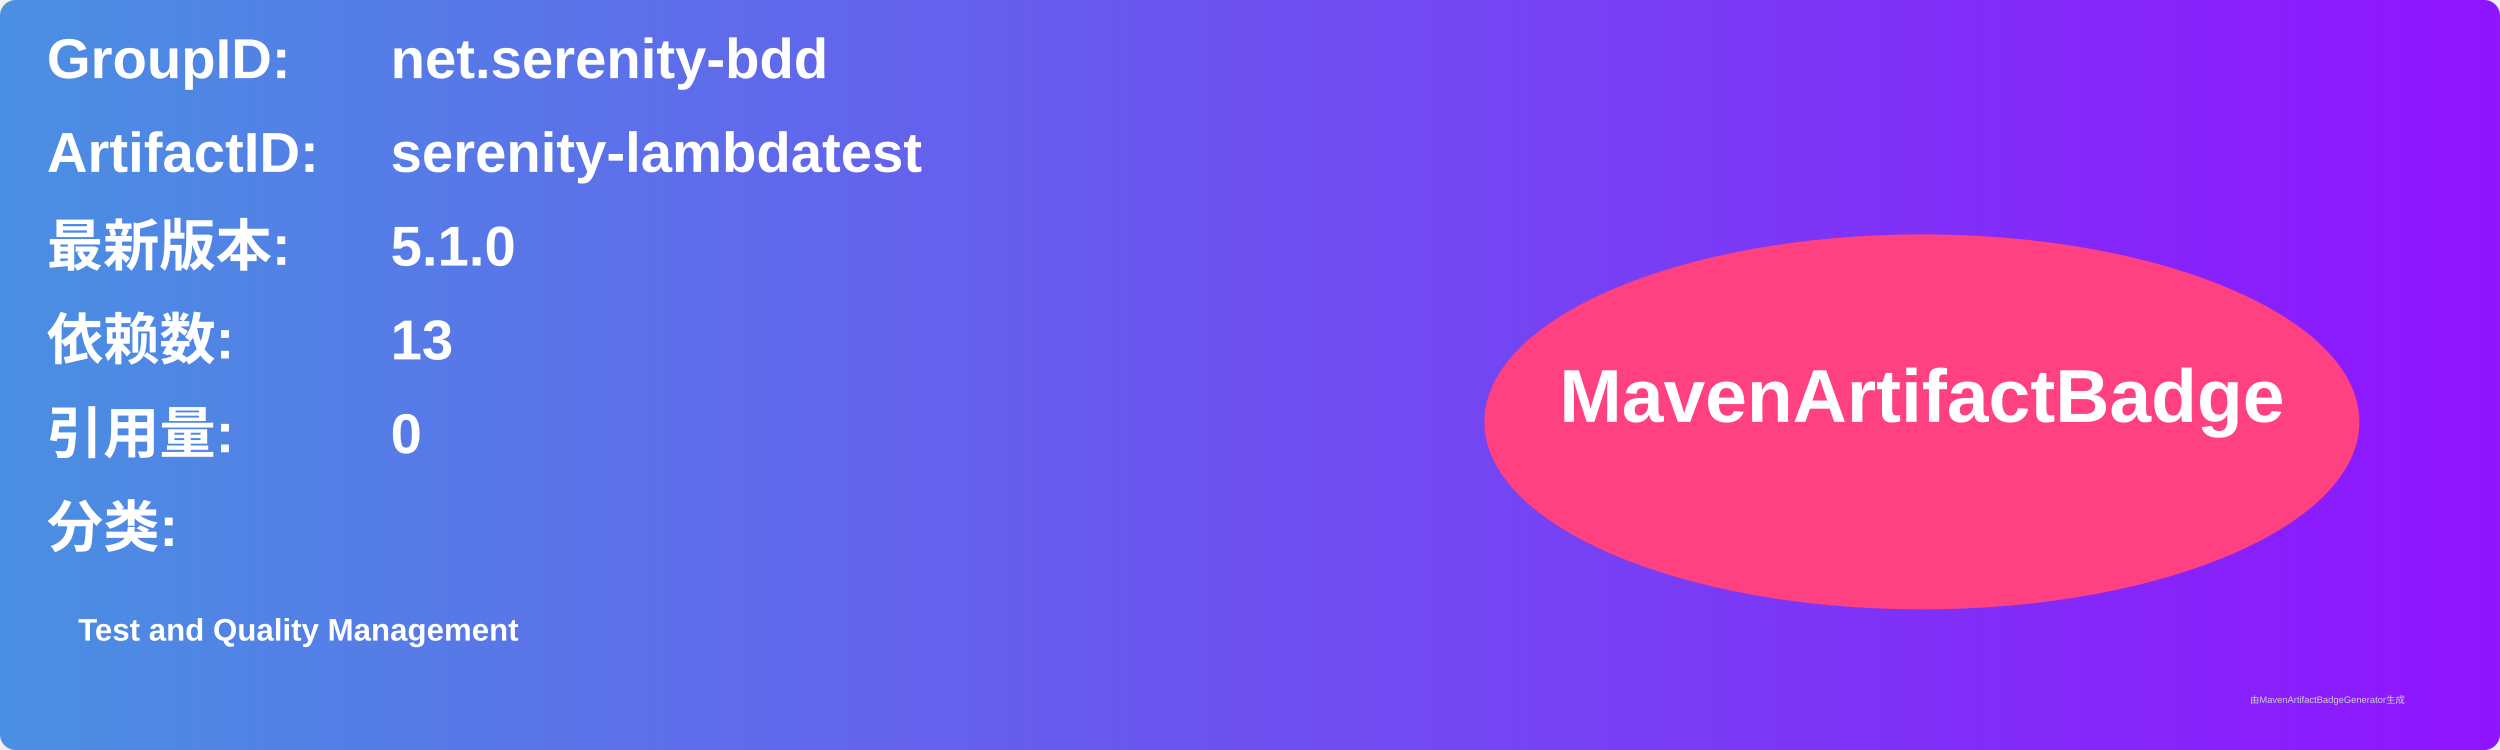
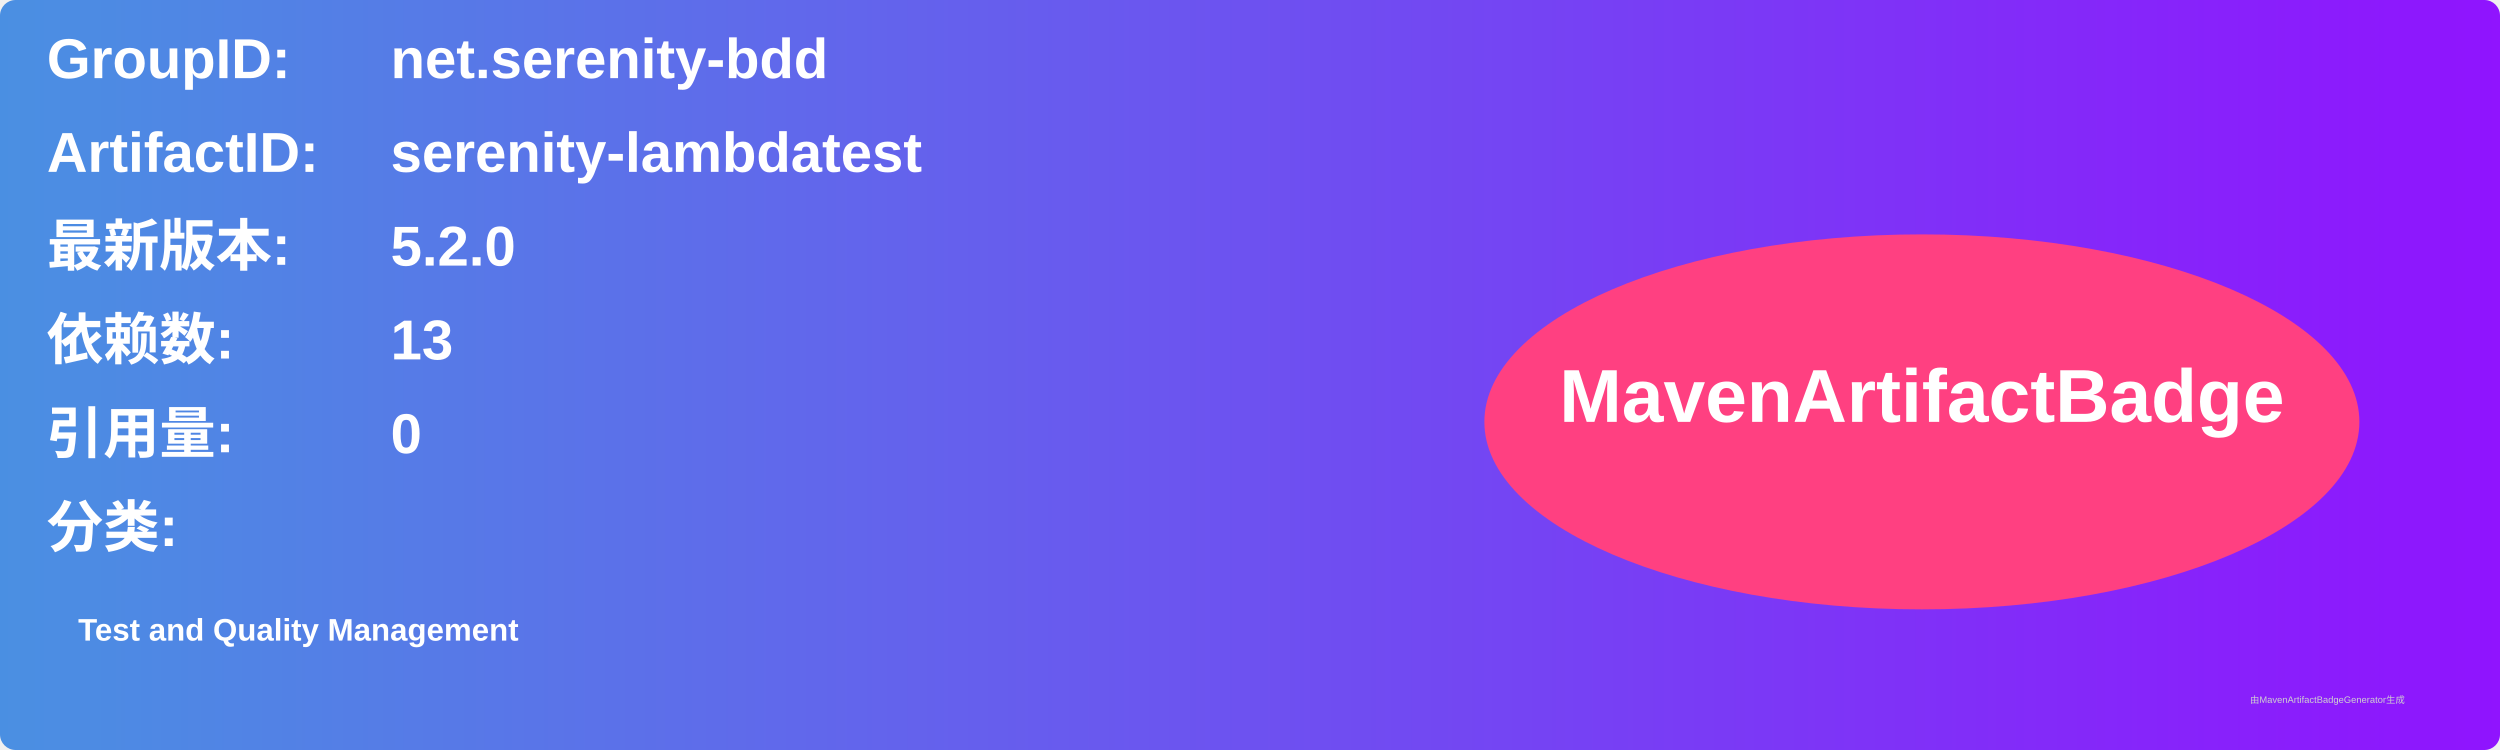
<svg xmlns="http://www.w3.org/2000/svg" width="800" height="240" viewBox="0 0 800 240">
  <linearGradient id="grad" x1="0%" y1="0%" x2="100%" y2="0%">
    <stop offset="0%" stop-color="#4a90e2" />
    <stop offset="100%" stop-color="#9013fe" />
  </linearGradient>
  <rect width="100%" height="100%" rx="5" ry="5" fill="url(#grad)" />
  <g transform="translate(15, 15)">
    <text x="0" y="10" font-family="Arial" font-size="18" fill="white" font-weight="bold" width="260">GroupID:</text>
    <text x="110" y="10" font-family="Arial" font-size="18" fill="white" font-weight="bold" width="460">net.serenity-bdd</text>
    <text x="0" y="40" font-family="Arial" font-size="18" fill="white" font-weight="bold" width="260">ArtifactID:</text>
    <text x="110" y="40" font-family="Arial" font-size="18" fill="white" font-weight="bold" width="460">serenity-lambdatest</text>
    <text x="0" y="70" font-family="Arial" font-size="18" fill="white" font-weight="bold">最新版本:</text>
    <text x="110" y="70" font-family="Arial" font-size="18" fill="white" font-weight="bold">
-       <tspan font-weight="bold">5.1.0</tspan>
+       <tspan font-weight="bold">5.2.0</tspan>
    </text>
    <text x="0" y="100" font-family="Arial" font-size="18" fill="white" font-weight="bold">依赖数: </text>
    <text x="110" y="100" font-family="Arial" font-size="18" fill="white">
      <tspan font-weight="bold">13</tspan>
    </text>
    <text x="0" y="130" font-family="Arial" font-size="18" fill="white" font-weight="bold">引用量: </text>
    <text x="110" y="130" font-family="Arial" font-size="18" fill="white">
      <tspan font-weight="bold">0</tspan>
    </text>
    <text x="0" y="160" font-family="Arial" font-size="18" fill="white" font-weight="bold">分类:</text>
    <text x="10" y="190" font-family="Arial" font-size="10" fill="white">
      <tspan font-weight="bold">Test and Quality Management</tspan>
    </text>
    <ellipse cx="600" cy="120" rx="140" ry="60" fill="#ff4081" />
    <text x="600" y="120" text-anchor="middle" font-family="Arial" font-size="24" fill="white" font-weight="bold">MavenArtifactBadge</text>
  </g>
  <text x="720" y="225" font-family="Arial" font-size="3" fill="#d0d0d0">由MavenArtifactBadgeGenerator生成</text>
</svg>
